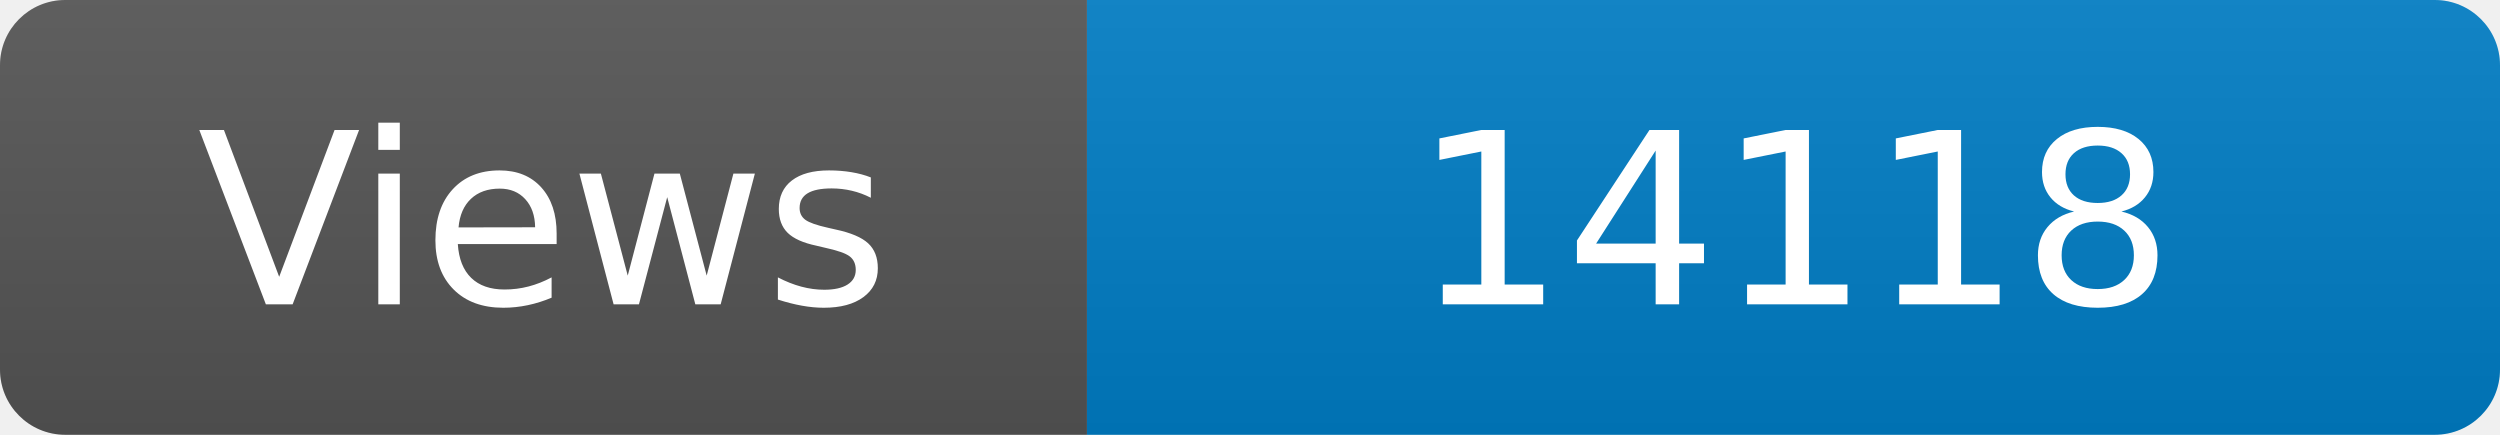
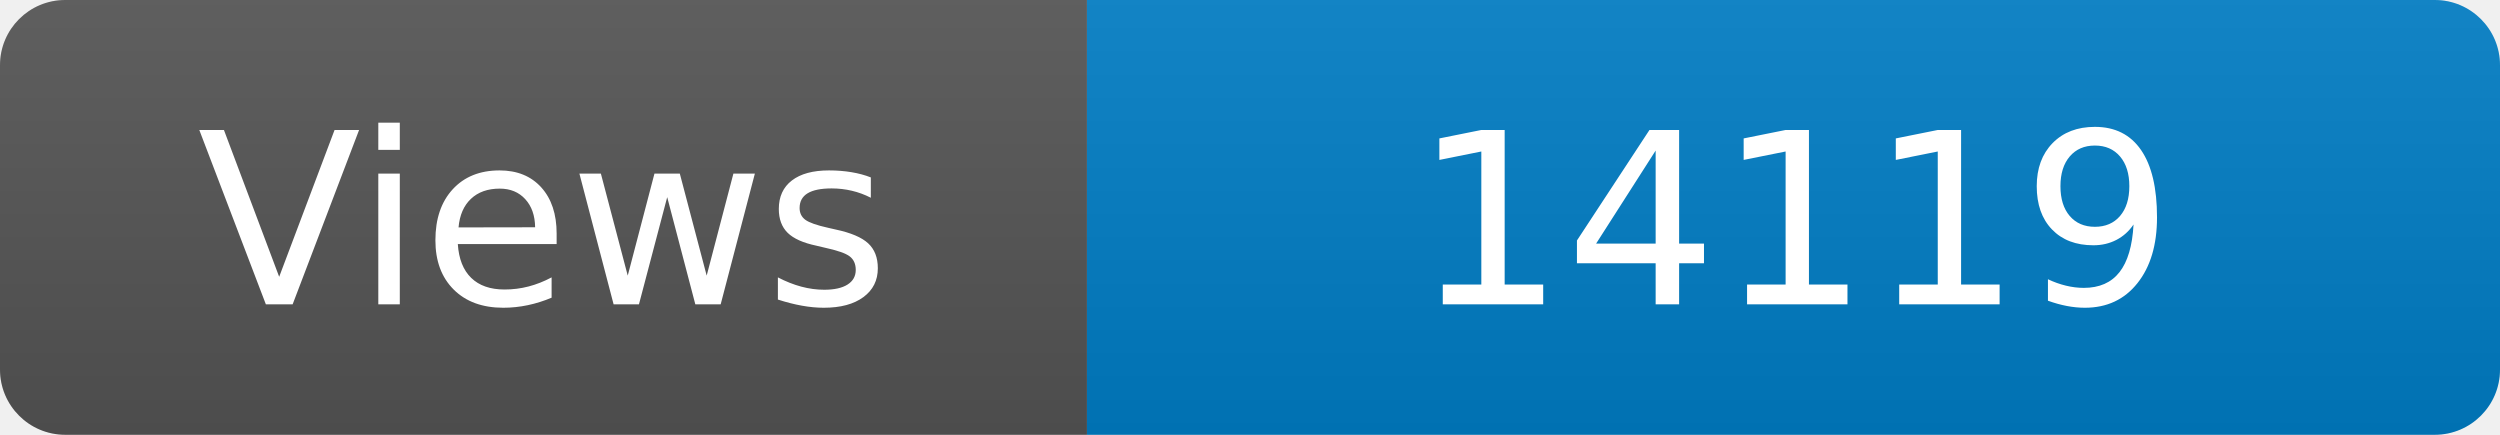
<svg xmlns="http://www.w3.org/2000/svg" width="115" height="20" role="img" aria-label="Maintained?: yes">
  <linearGradient id="s" x2="0" y2="100%">
    <stop offset="0" stop-color="#bbb" stop-opacity=".1" />
    <stop offset="1" stop-opacity=".1" />
  </linearGradient>
  <clipPath id="r">
    <rect width="115" height="20" rx="3" fill="#fff" />
  </clipPath>
  <g clip-path="url(#r)">
    <rect width="50" height="20" fill="#555" />
    <rect x="50" width="160" height="20" fill="#007ec6" />
    <rect width="115" height="20" fill="url(#s)" />
  </g>
  <g fill="#fff" text-anchor="middle" font-family="Verdana,Geneva,DejaVu Sans,sans-serif" font-size="110">
    <text x="250" y="140" transform="scale(.1)" fill="#fff">Views</text>
-     <text x="825" y="140" transform="scale(.1)" fill="#fff">14118</text>
+     <text x="825" y="140" transform="scale(.1)" fill="#fff">14119</text>
  </g>
</svg>
